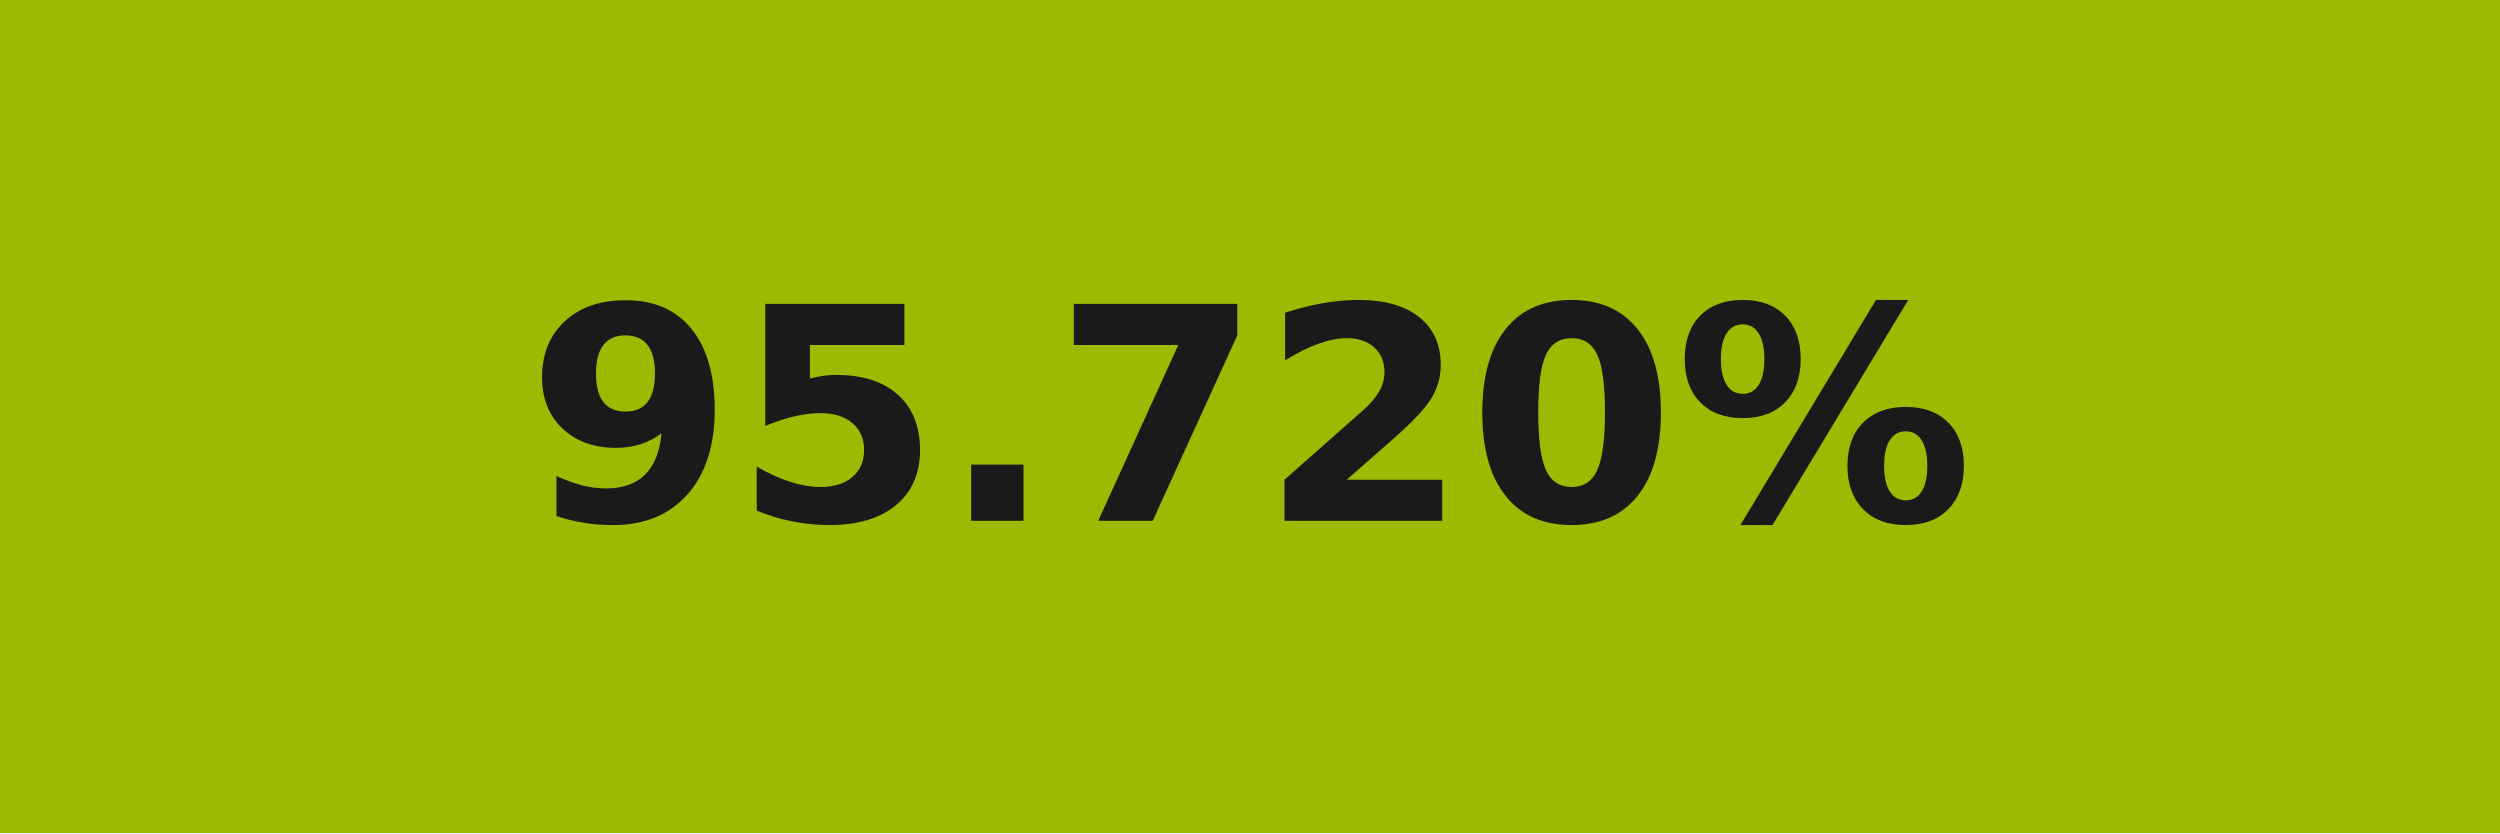
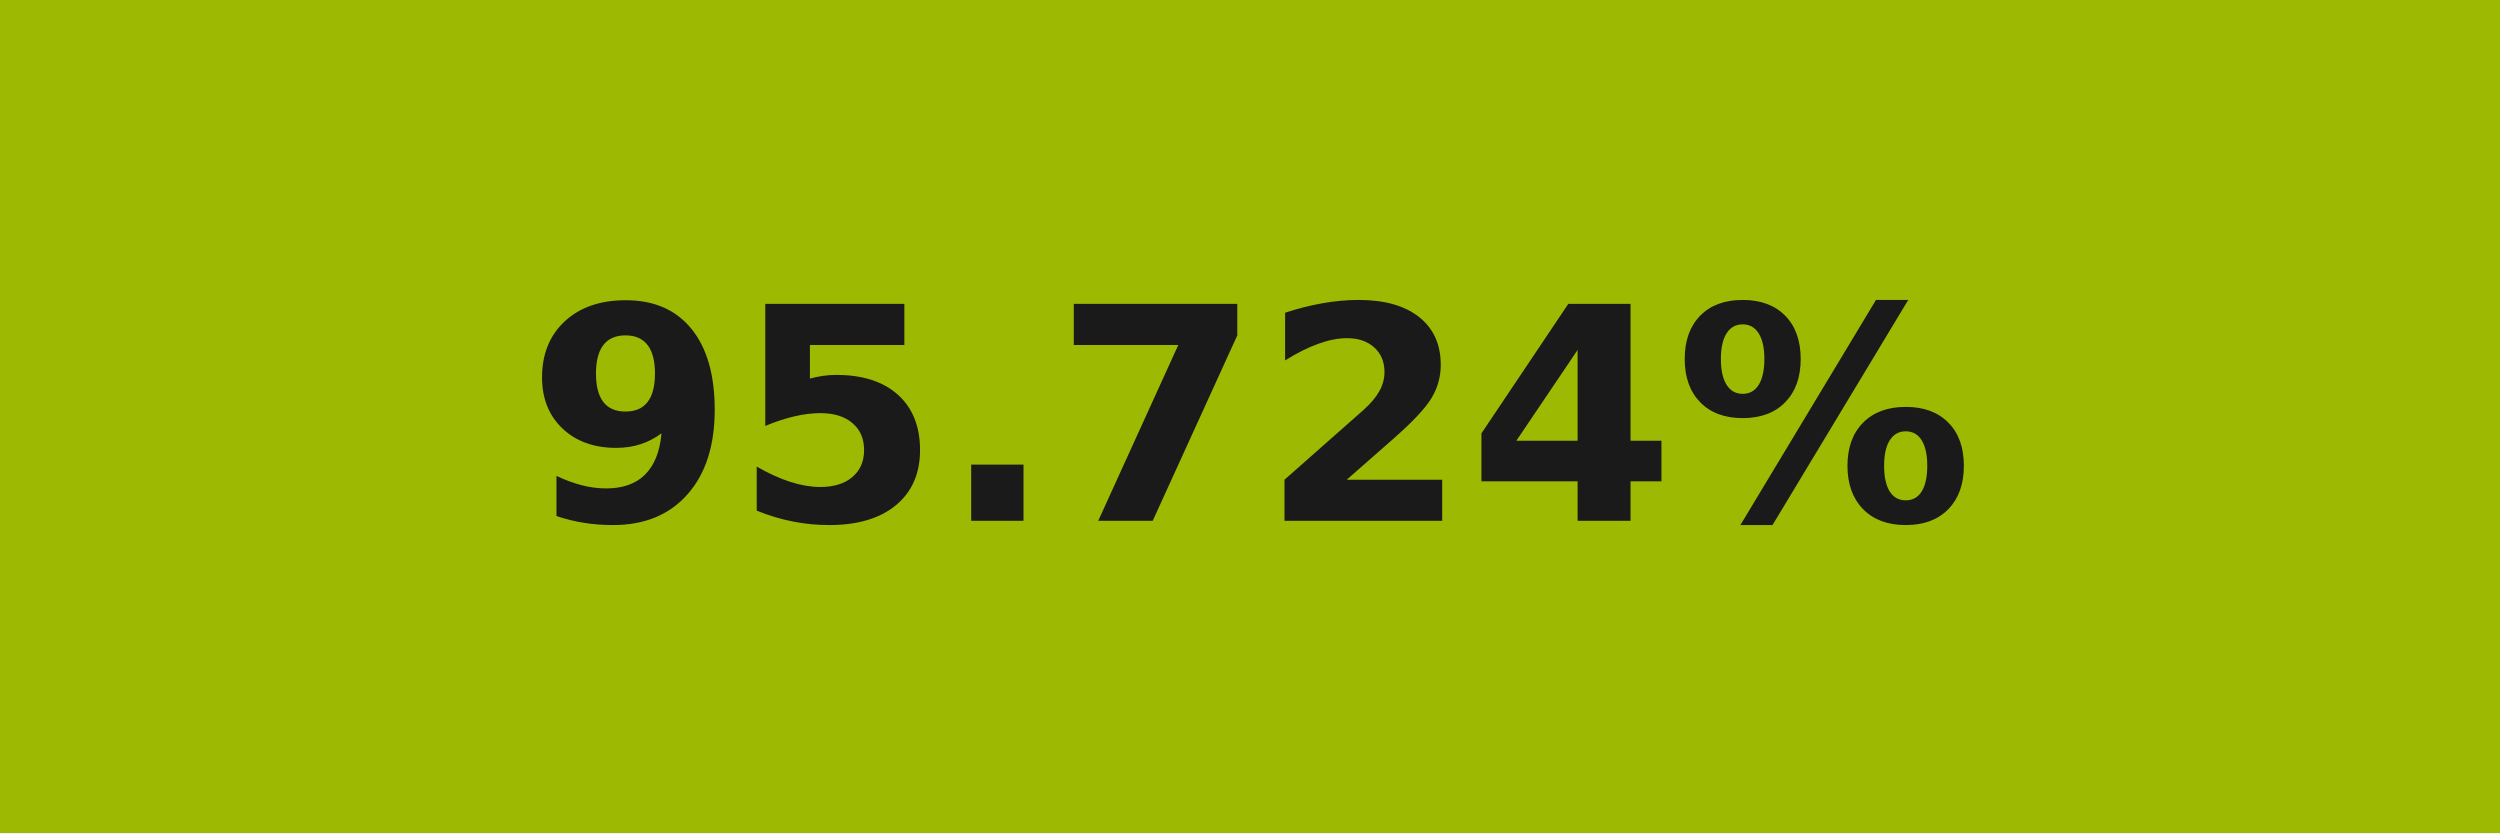
- <svg xmlns="http://www.w3.org/2000/svg" width="84" height="28" role="img" aria-label="95.720%">
+ <svg xmlns="http://www.w3.org/2000/svg" width="84" height="28" role="img" aria-label="95.724%">
  <g shape-rendering="crispEdges">
-     <rect width="84" height="28" fill="#9eb901" />
+     <rect width="84" height="28" fill="#9eb902" />
  </g>
  <g fill="#fff" text-anchor="middle" font-family="Verdana,Geneva,DejaVu Sans,sans-serif" text-rendering="geometricPrecision" font-size="100">
-     <text transform="scale(.1)" x="420" y="175" textLength="597.5" fill="#1a1a1a" font-weight="bold">95.720%</text>
+     <text transform="scale(.1)" x="420" y="175" textLength="597.5" fill="#1a1a1a" font-weight="bold">95.724%</text>
  </g>
</svg>
